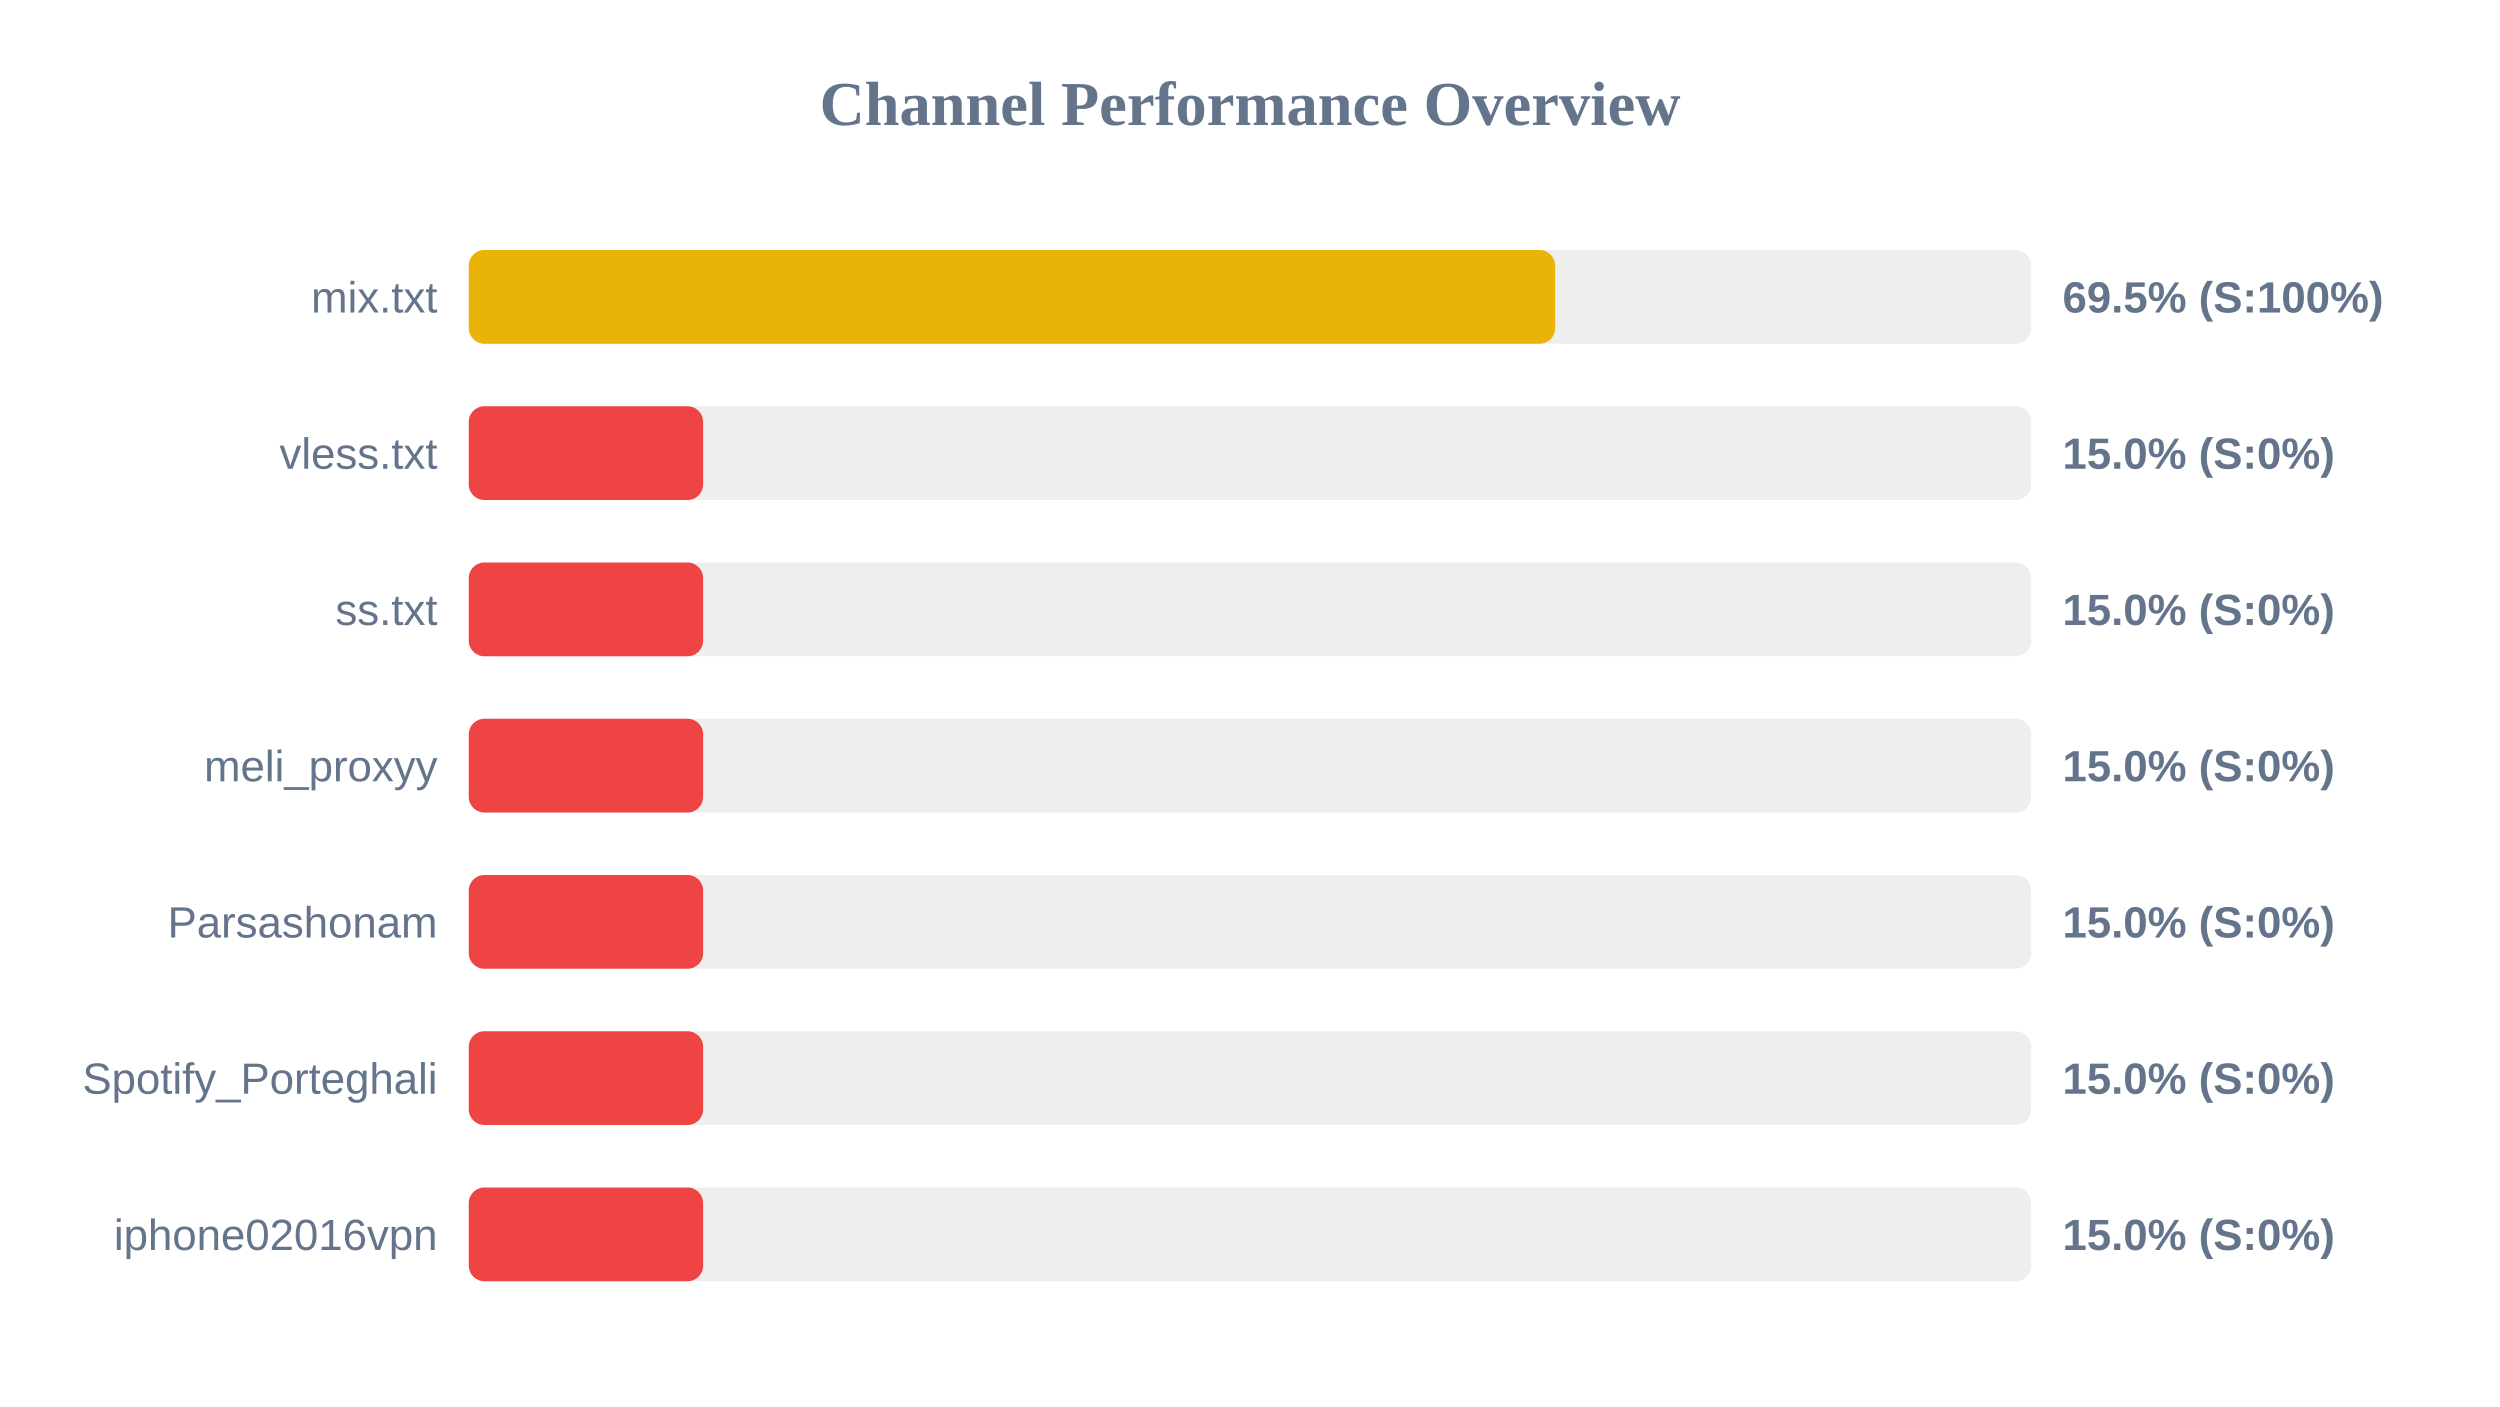
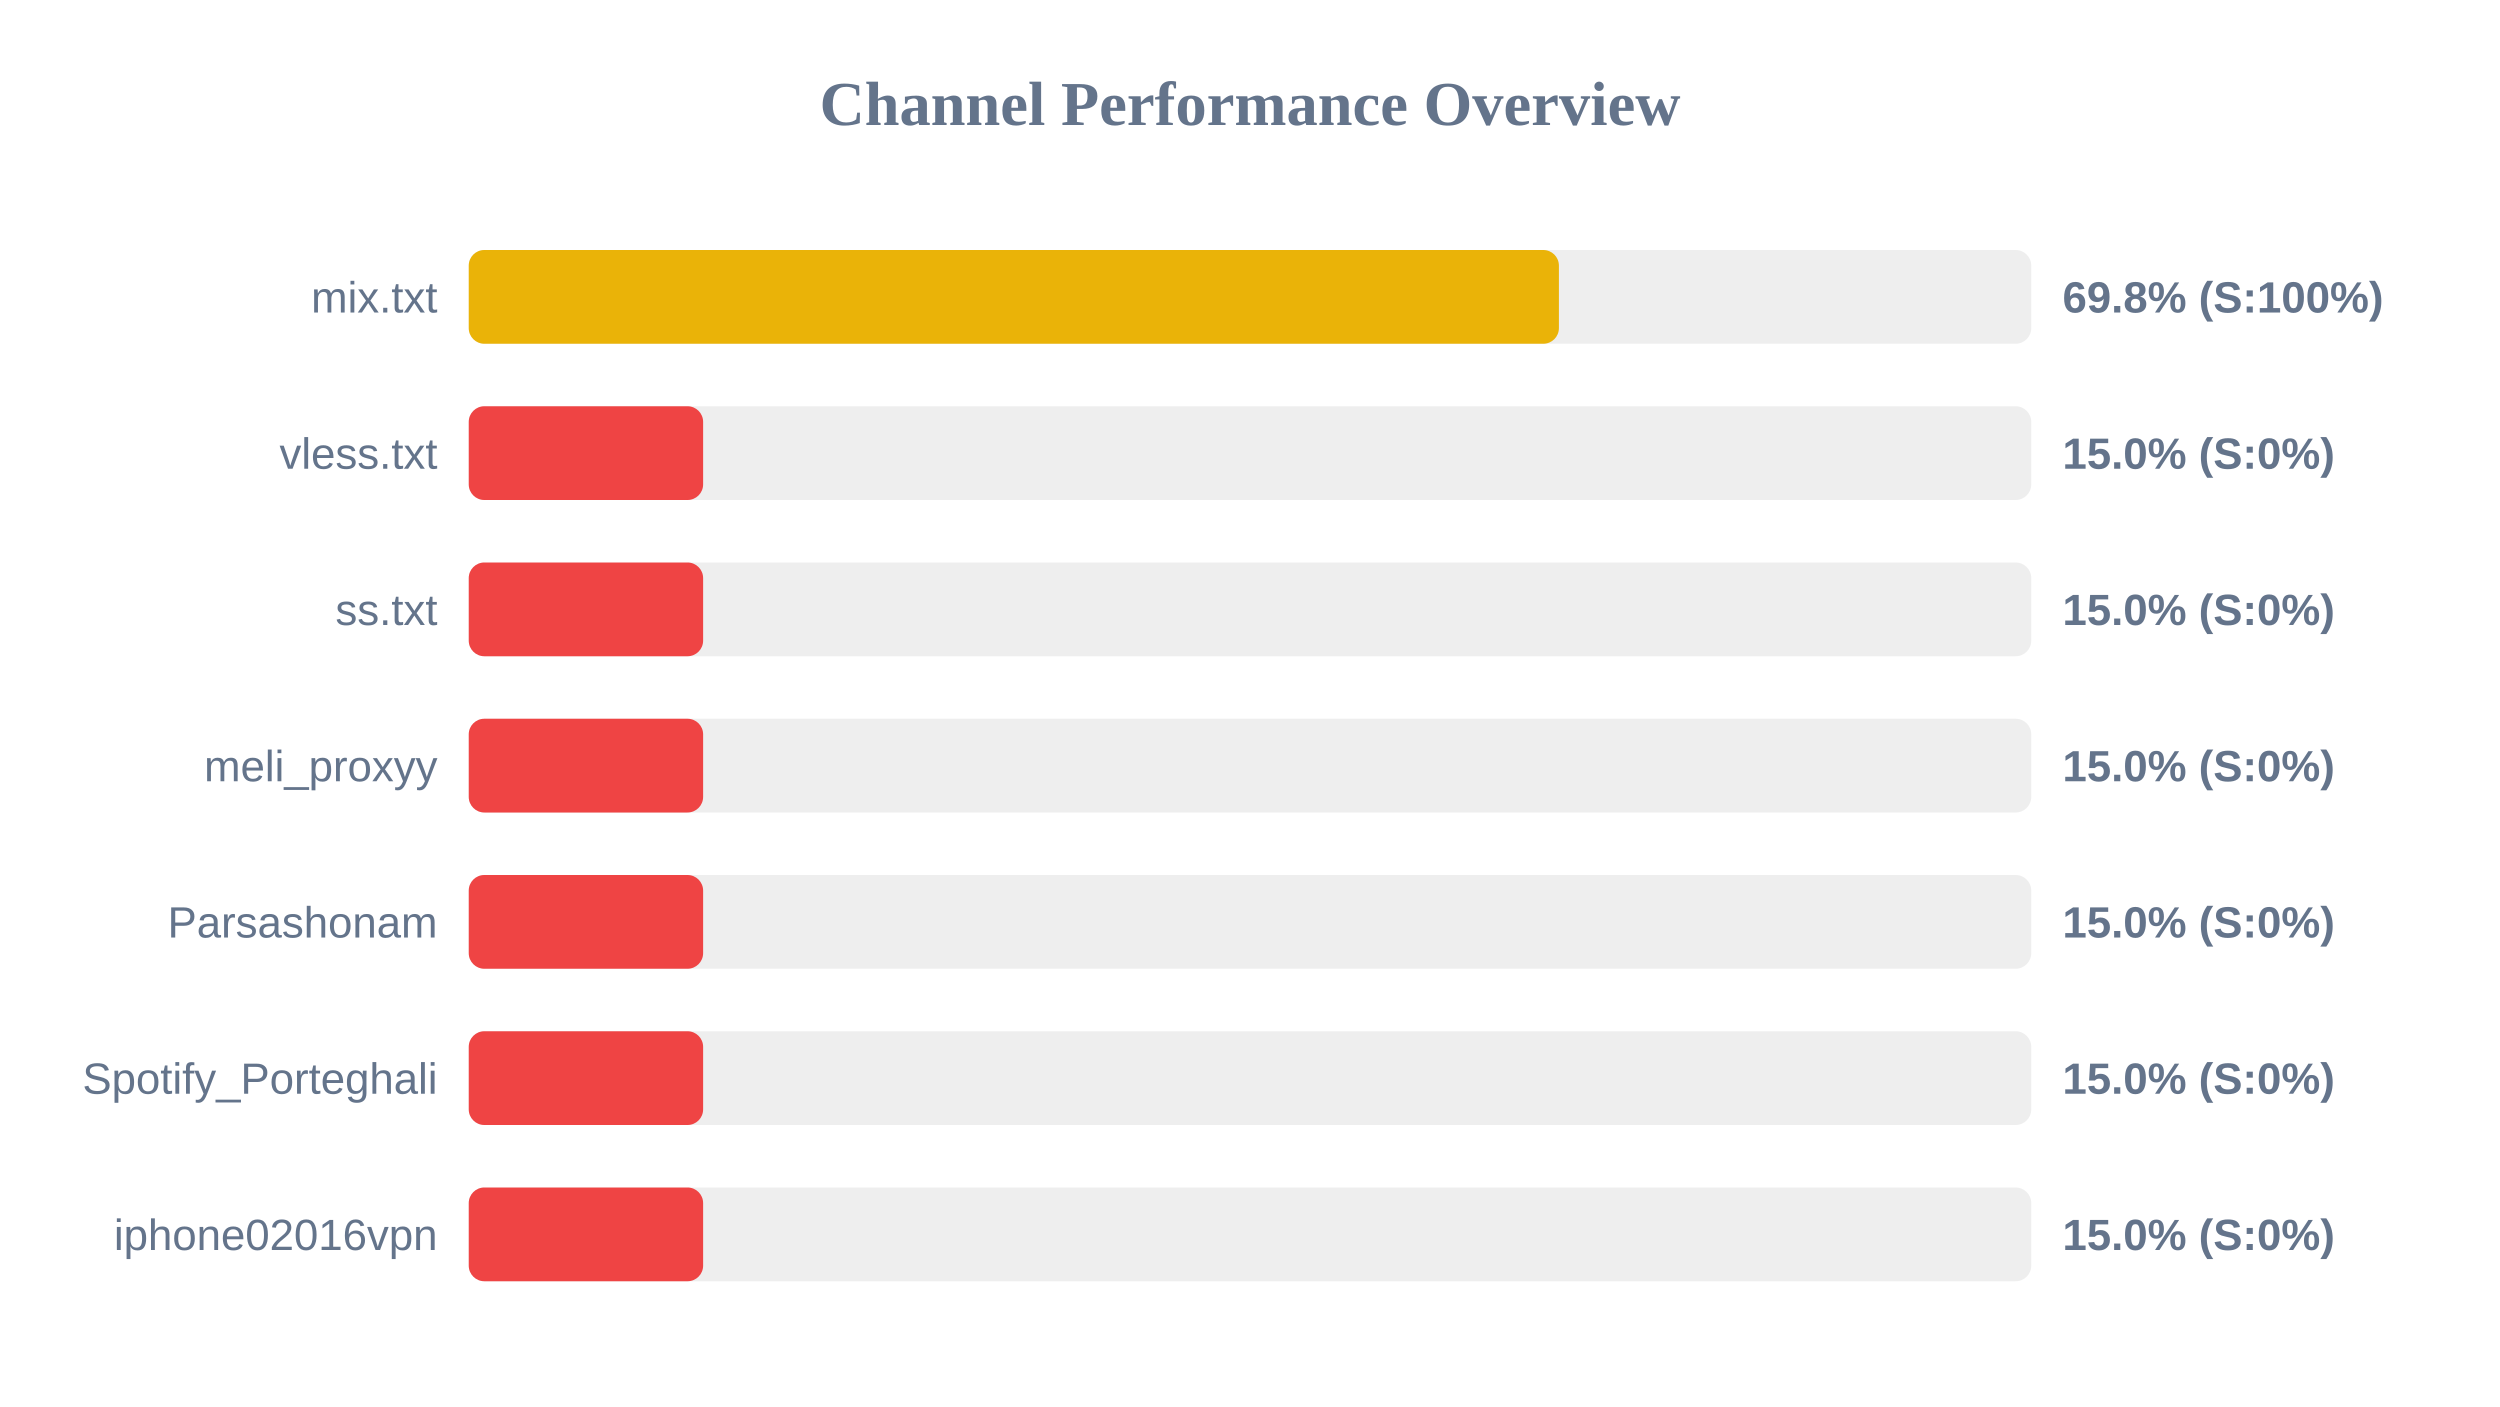
<svg xmlns="http://www.w3.org/2000/svg" width="800" height="450" version="1.1">
  <style>
        .row { font: 14px Arial; fill: #64748b; }
        .score { font: bold 14px Arial; fill: #64748b; }
    </style>
  <text x="400" y="40" text-anchor="middle" font-size="20px" font-weight="bold" fill="#64748b">Channel Performance Overview</text>
  <rect x="150" y="80" width="500" height="30" fill="#eee" rx="5" />
-   <rect x="150" y="80" width="347.65" height="30" fill="#eab308" rx="5" />
+   <rect x="150" y="80" width="348.85" height="30" fill="#eab308" rx="5" />
  <text x="140" y="100" text-anchor="end" class="row">mix.txt</text>
-   <text x="660" y="100" text-anchor="start" class="score">69.5% (S:100%)</text>
+   <text x="660" y="100" text-anchor="start" class="score">69.8% (S:100%)</text>
  <rect x="150" y="130" width="500" height="30" fill="#eee" rx="5" />
  <rect x="150" y="130" width="75.0" height="30" fill="#ef4444" rx="5" />
  <text x="140" y="150" text-anchor="end" class="row">vless.txt</text>
  <text x="660" y="150" text-anchor="start" class="score">15.0% (S:0%)</text>
  <rect x="150" y="180" width="500" height="30" fill="#eee" rx="5" />
  <rect x="150" y="180" width="75.0" height="30" fill="#ef4444" rx="5" />
  <text x="140" y="200" text-anchor="end" class="row">ss.txt</text>
  <text x="660" y="200" text-anchor="start" class="score">15.0% (S:0%)</text>
  <rect x="150" y="230" width="500" height="30" fill="#eee" rx="5" />
  <rect x="150" y="230" width="75.0" height="30" fill="#ef4444" rx="5" />
  <text x="140" y="250" text-anchor="end" class="row">meli_proxyy</text>
  <text x="660" y="250" text-anchor="start" class="score">15.0% (S:0%)</text>
  <rect x="150" y="280" width="500" height="30" fill="#eee" rx="5" />
  <rect x="150" y="280" width="75.0" height="30" fill="#ef4444" rx="5" />
  <text x="140" y="300" text-anchor="end" class="row">Parsashonam</text>
  <text x="660" y="300" text-anchor="start" class="score">15.0% (S:0%)</text>
  <rect x="150" y="330" width="500" height="30" fill="#eee" rx="5" />
  <rect x="150" y="330" width="75.0" height="30" fill="#ef4444" rx="5" />
  <text x="140" y="350" text-anchor="end" class="row">Spotify_Porteghali</text>
  <text x="660" y="350" text-anchor="start" class="score">15.0% (S:0%)</text>
  <rect x="150" y="380" width="500" height="30" fill="#eee" rx="5" />
  <rect x="150" y="380" width="75.0" height="30" fill="#ef4444" rx="5" />
  <text x="140" y="400" text-anchor="end" class="row">iphone02016vpn</text>
  <text x="660" y="400" text-anchor="start" class="score">15.0% (S:0%)</text>
</svg>
